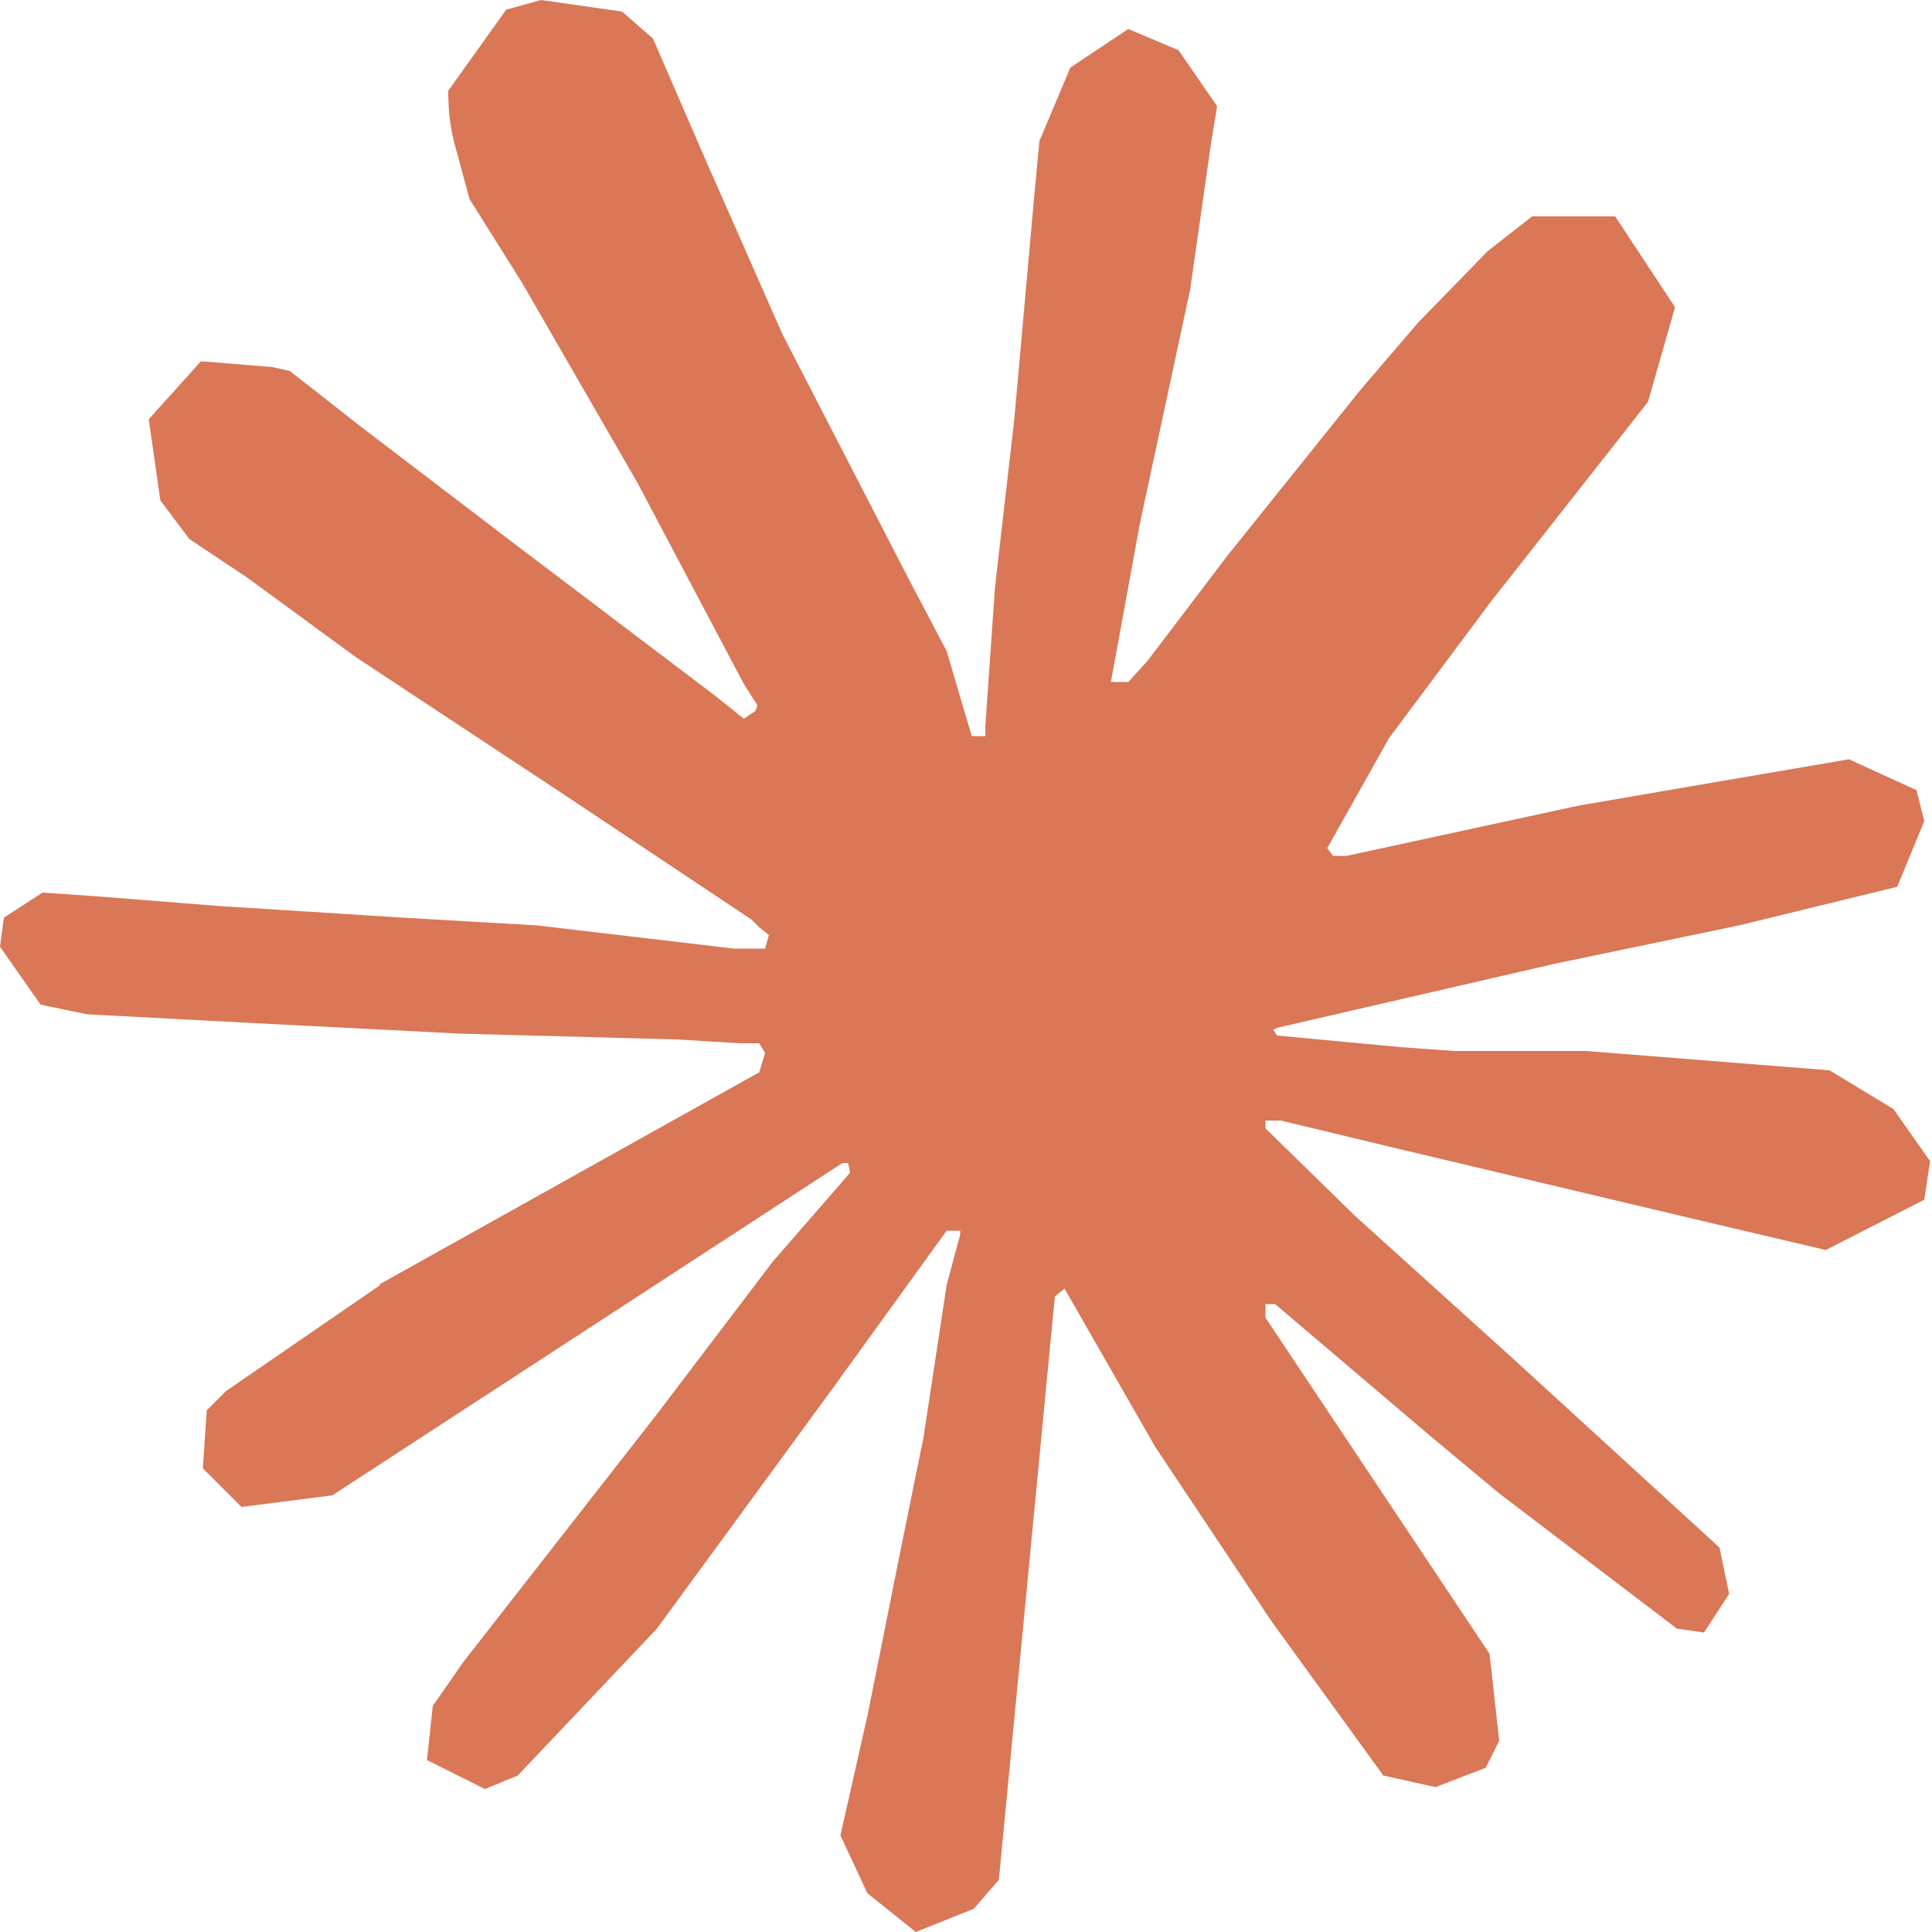
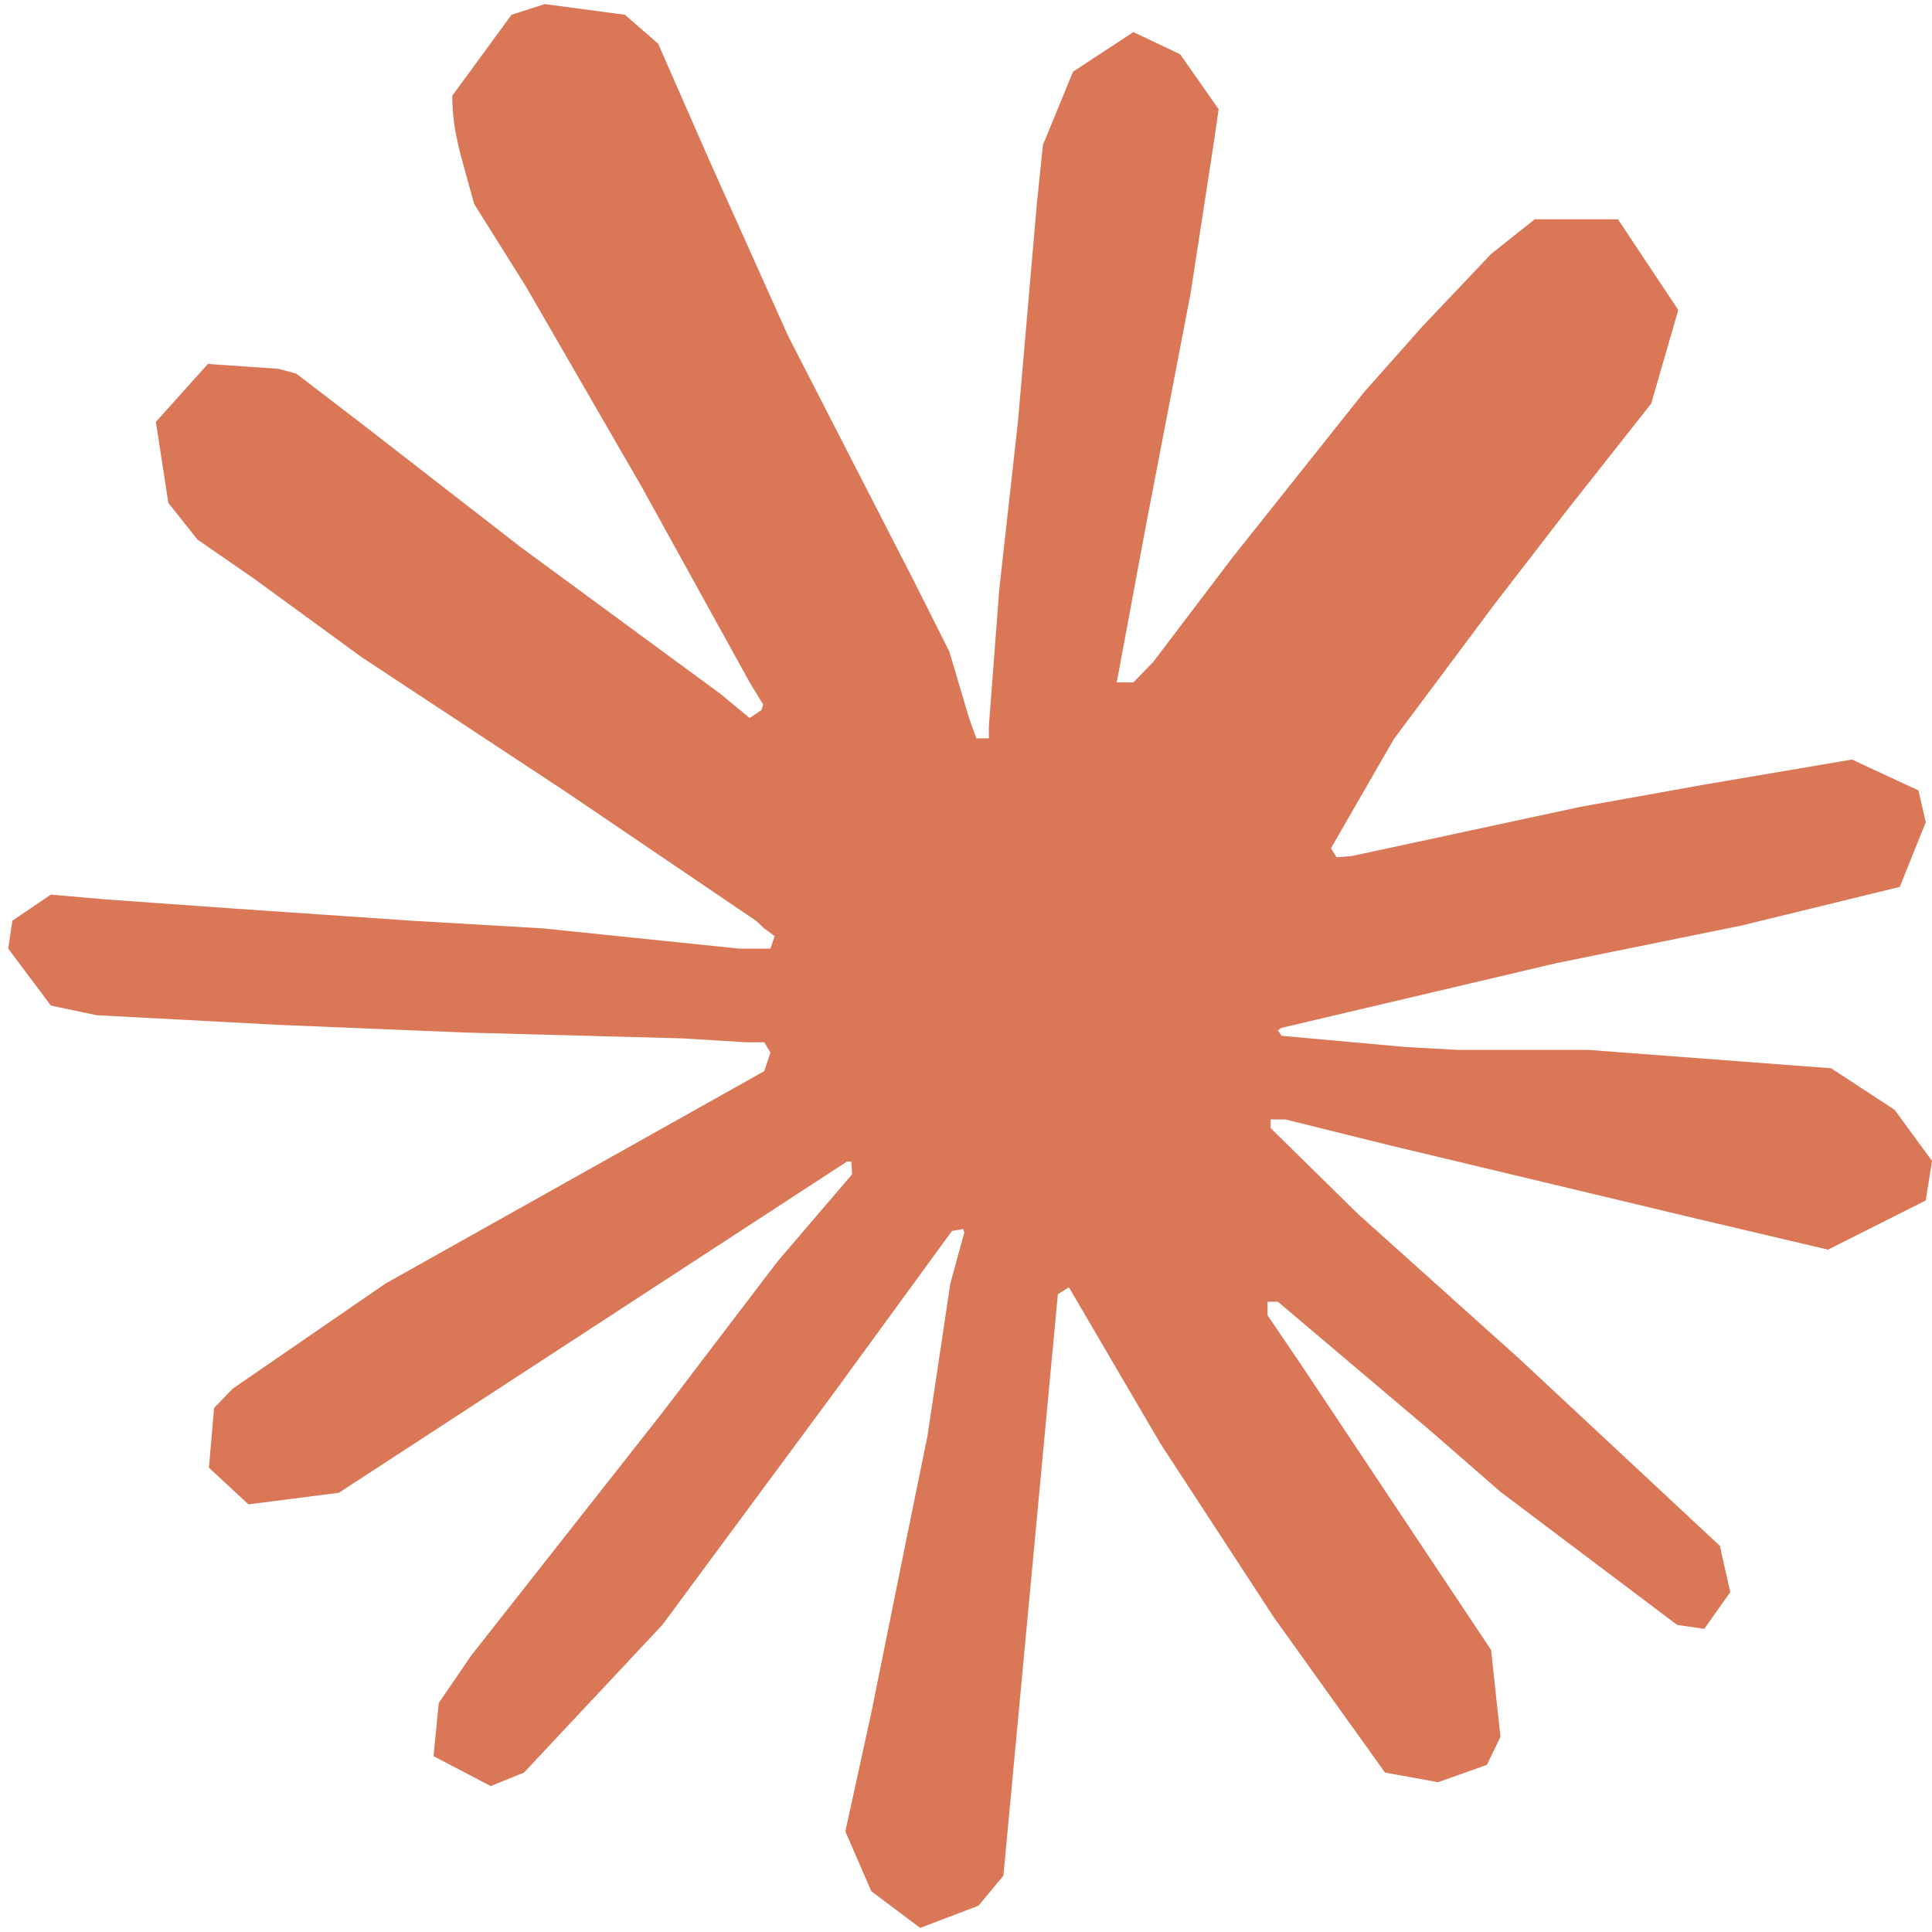
- <svg xmlns="http://www.w3.org/2000/svg" viewBox="0 0 100 100" fill="#D97757">
-   <path d="m19.6 66.5 19.7-11 .3-1-.3-.5h-1l-3.3-.2-11.2-.3L14 53l-9.5-.5-2.4-.5L0 49l.2-1.5 2-1.3 2.9.2 6.3.5 9.5.6 6.9.4L38 49.1h1.6l.2-.7-.5-.4-.4-.4L29 41l-10.6-7-5.6-4.1-3-2-1.5-2-.6-4.2 2.7-3 3.7.3.9.2 3.7 2.9 8 6.1L37 36l1.5 1.2.6-.4.1-.3-.7-1.1L33 25l-6-10.4-2.7-4.3-.7-2.6c-.3-1-.4-2-.4-3l3-4.2L28 0l4.2.6L33.8 2l2.6 6 4.1 9.3L47 29.9l2 3.8 1 3.4.3 1h.7v-.5l.5-7.2 1-8.7 1-11.2.3-3.2 1.6-3.8 3-2L61 2.6l2 2.9-.3 1.8-1.1 7.7L59 27.1l-1.5 8.2h.9l1-1.1 4.1-5.4 6.9-8.6 3-3.5L77 13l2.3-1.8h4.3l3.1 4.7-1.4 4.9-4.4 5.6-3.7 4.7-5.3 7.1-3.2 5.7.3.4h.7l12-2.6 6.4-1.1 7.6-1.3 3.5 1.6.4 1.6-1.4 3.4-8.2 2-9.6 2-14.3 3.3-.2.1.2.3 6.4.6 2.8.2h6.8l12.6 1 3.3 2 1.9 2.7-.3 2-5.1 2.6-6.8-1.6-16-3.8-5.4-1.3h-.8v.4l4.6 4.5 8.3 7.5L89 80.1l.5 2.4-1.3 2-1.4-.2-9.2-7-3.6-3-8-6.8h-.5v.7l1.8 2.7 9.8 14.7.5 4.5-.7 1.4-2.6 1-2.7-.6-5.8-8-6-9-4.7-8.2-.5.4-2.9 30.2-1.3 1.5-3 1.2-2.5-2-1.4-3 1.4-6.2 1.6-8 1.3-6.4 1.2-7.9.7-2.6v-.2H49L43 72l-9 12.3-7.2 7.6-1.7.7-3-1.5.3-2.8L24 86l10-12.8 6-7.9 4-4.6-.1-.5h-.3L17.2 77.4l-4.7.6-2-2 .2-3 1-1 8-5.5Z" />
+ <svg xmlns="http://www.w3.org/2000/svg" width="94" height="94" viewBox="0 0 94 94" fill="none">
+   <path d="M18.766 62.444L37.182 52.117L37.486 51.212L37.182 50.709H36.272L33.185 50.521L22.662 50.239L13.555 49.864L4.7 49.394L2.474 48.925L0.4 46.155L0.602 44.794L2.474 43.527L5.156 43.761L11.075 44.184L19.98 44.794L26.405 45.169L35.968 46.155H37.486L37.688 45.545L37.182 45.169L36.777 44.794L27.569 38.551L17.602 31.979L12.391 28.177L9.608 26.252L8.191 24.469L7.584 20.526L10.114 17.709L13.555 17.944L14.415 18.178L17.906 20.854L25.343 26.628L35.057 33.763L36.474 34.936L37.044 34.551L37.132 34.279L36.474 33.2L31.212 23.671L25.596 13.954L23.066 9.917L22.409 7.523C22.154 6.518 22.004 5.687 22.004 4.66L24.888 0.717L26.507 0.2L30.402 0.717L32.022 2.125L34.45 7.664L38.346 16.348L44.417 28.177L46.188 31.698L47.149 34.936L47.504 35.922H48.111V35.359L48.617 28.693L49.527 20.526L50.438 10.011L50.742 7.054L52.209 3.486L55.143 1.561L57.42 2.641L59.292 5.317L59.039 7.054L57.926 14.282L55.75 25.595L54.334 33.2H55.143L56.105 32.214L59.95 27.144L66.375 19.07L69.209 15.878L72.548 12.358L74.673 10.668H78.72L81.655 15.08L80.339 19.634L76.191 24.891L72.75 29.35L67.817 35.959L64.756 41.273L65.031 41.712L65.768 41.649L76.899 39.255L82.92 38.175L90.104 36.955L93.342 38.457L93.696 40.006L92.431 43.151L84.741 45.029L75.735 46.859L62.324 50.016L62.176 50.136L62.351 50.396L68.399 50.943L70.979 51.084H77.304L89.092 51.976L92.178 53.994L94 56.482L93.696 58.407L88.94 60.801L82.566 59.299L67.64 55.731L62.53 54.464H61.822V54.886L66.072 59.064L73.914 66.105L83.679 75.212L84.184 77.465L82.92 79.249L81.604 79.061L73.003 72.583L69.664 69.673L62.176 63.336H61.67V63.993L63.39 66.528L72.548 80.281L73.003 84.506L72.345 85.867L69.968 86.712L67.387 86.243L61.974 78.685L56.459 70.236L52.006 62.632L51.469 62.971L48.819 91.265L47.605 92.721L44.771 93.8L42.393 92.016L41.129 89.106L42.393 83.332L43.911 75.822L45.126 69.86L46.239 62.444L46.918 59.966L46.858 59.8L46.315 59.892L40.724 67.56L32.224 79.061L25.495 86.243L23.876 86.9L21.093 85.445L21.346 82.863L22.915 80.563L32.224 68.734L37.84 61.364L41.459 57.134L41.424 56.522L41.224 56.505L16.489 72.63L12.087 73.193L10.165 71.409L10.418 68.499L11.328 67.56L18.766 62.444Z" fill="#D97757" />
</svg>
